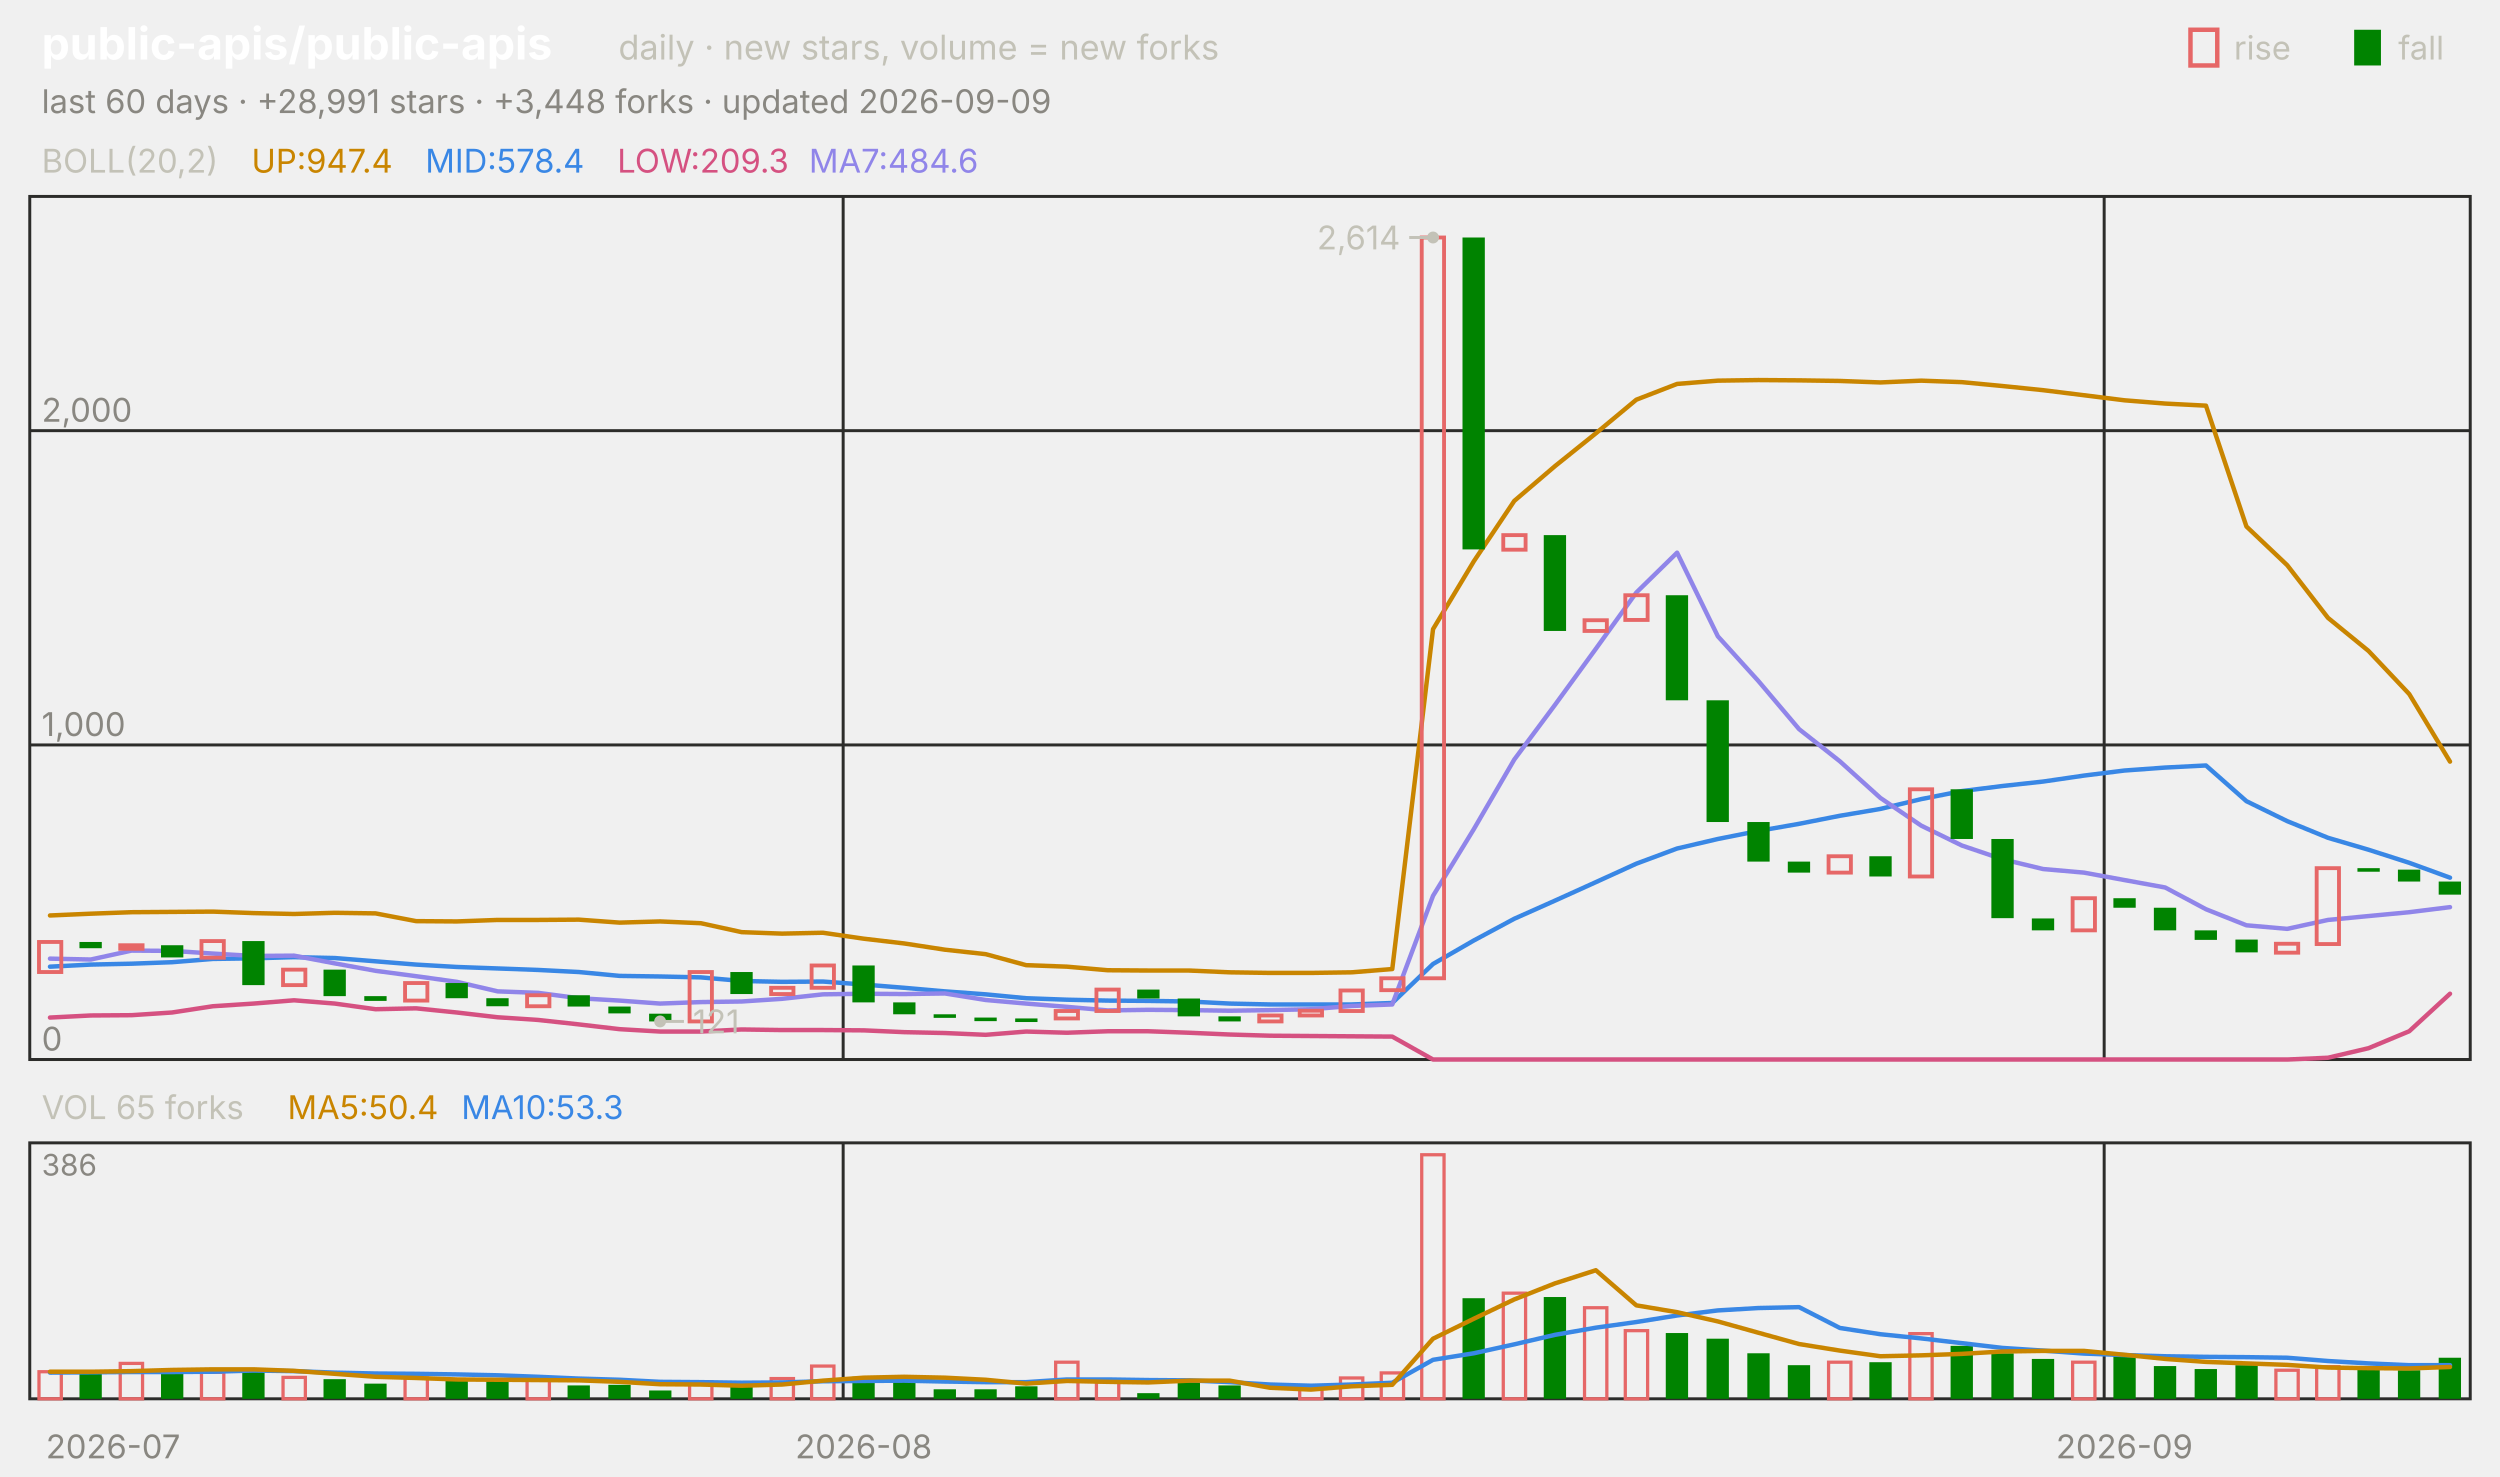
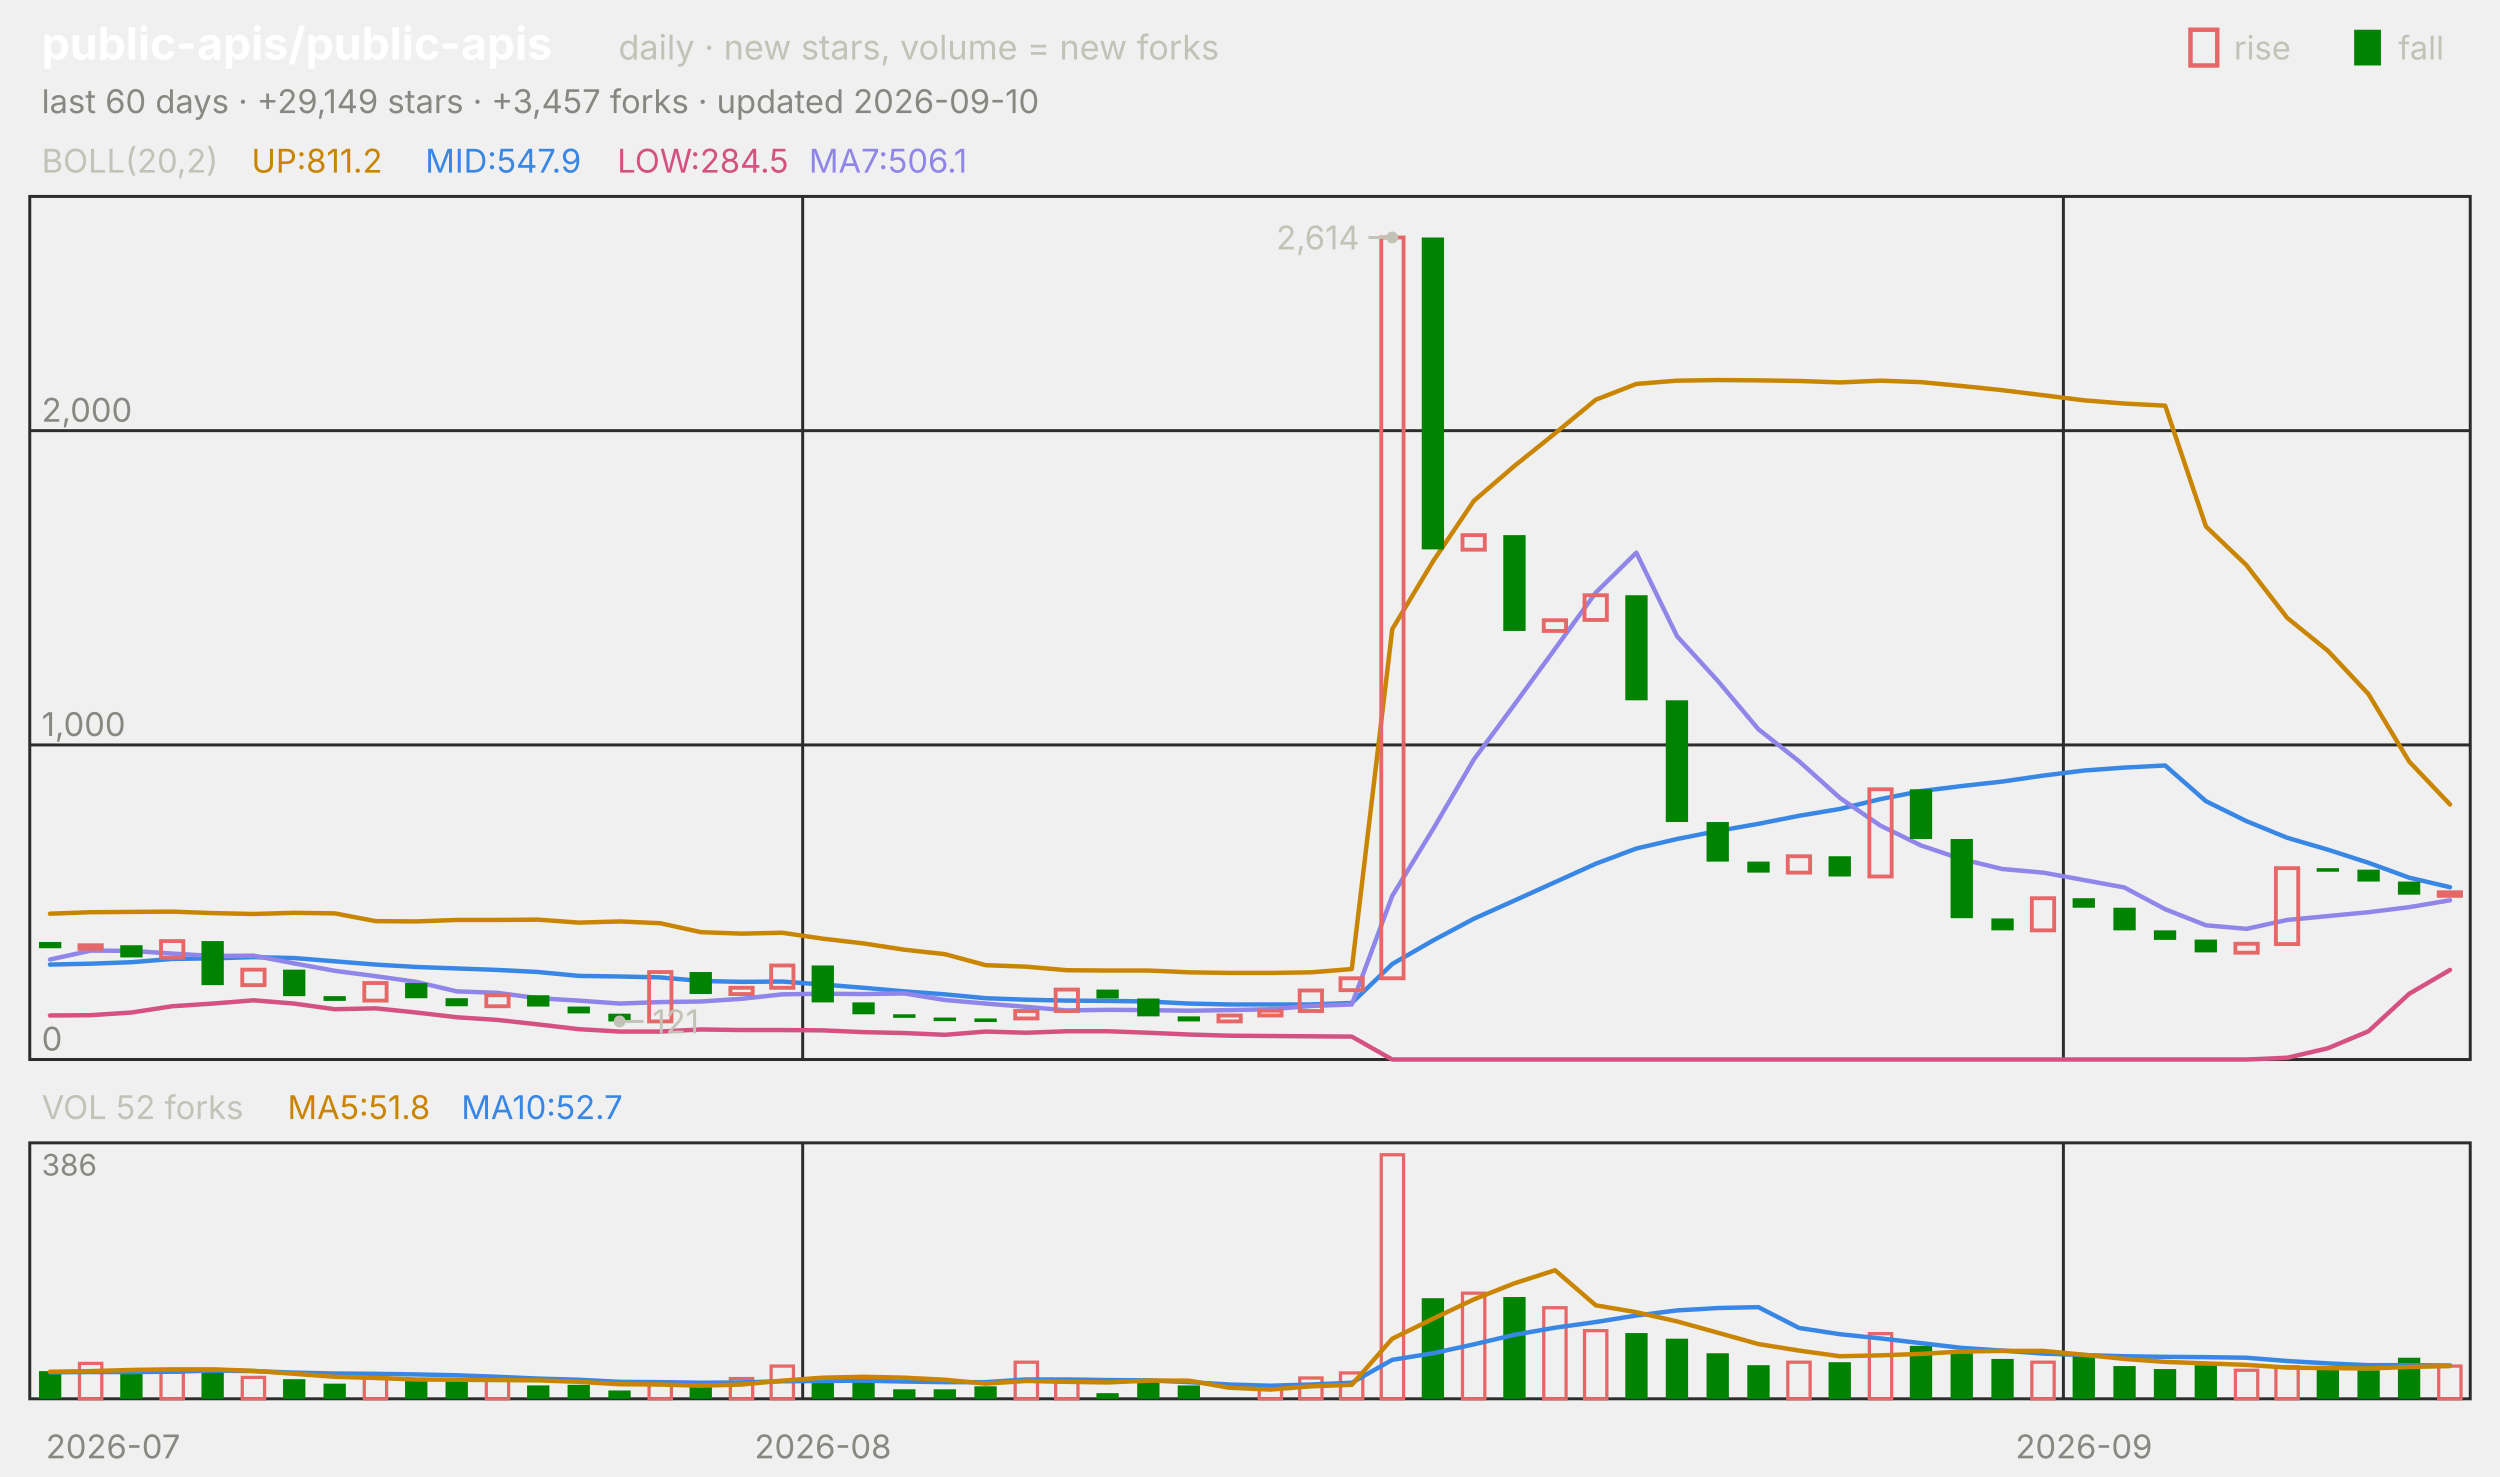
<svg xmlns="http://www.w3.org/2000/svg" viewBox="0 0 840 496" width="840" height="496" font-family="-apple-system,'Segoe UI',system-ui,sans-serif" role="img" aria-label="public-apis/public-apis candlestick chart">
  <text x="14.0" y="20.0" font-size="15" fill="#ffffff" font-weight="650">public-apis/public-apis</text>
  <text x="207.8" y="20.0" font-size="11.5" fill="#c3c2b7">daily · new stars, volume = new forks</text>
  <text x="805.8" y="20.0" font-size="11.0" fill="#c3c2b7">fall</text>
  <rect x="791" y="10" width="9" height="12" fill="#008300" />
  <text x="750.6" y="20.0" font-size="11.0" fill="#c3c2b7">rise</text>
  <rect x="736" y="10" width="9" height="12" fill="none" stroke="#e66767" stroke-width="1.5" />
-   <text x="14.0" y="38.0" font-size="11.0" fill="#898781">last 60 days · +28,991 stars · +3,448 forks · updated 2026-09-09</text>
+   <text x="14.0" y="38.0" font-size="11.0" fill="#898781">last 60 days · +29,149 stars · +3,457 forks · updated 2026-09-10</text>
  <rect x="10" y="66" width="820" height="290" fill="none" stroke="#2c2c2a" />
  <rect x="10" y="384" width="820" height="86" fill="none" stroke="#2c2c2a" />
  <text x="38.0" y="490.0" font-size="11.0" fill="#898781" text-anchor="middle">2026-07</text>
-   <line x1="283.3" y1="66.0" x2="283.3" y2="356.0" stroke="#2c2c2a" stroke-width="1.0" />
-   <line x1="283.3" y1="384.0" x2="283.3" y2="470.0" stroke="#2c2c2a" stroke-width="1.0" />
-   <text x="290.2" y="490.0" font-size="11.0" fill="#898781" text-anchor="middle">2026-08</text>
-   <line x1="707.0" y1="66.0" x2="707.0" y2="356.0" stroke="#2c2c2a" stroke-width="1.0" />
-   <line x1="707.0" y1="384.0" x2="707.0" y2="470.0" stroke="#2c2c2a" stroke-width="1.0" />
-   <text x="713.8" y="490.0" font-size="11.0" fill="#898781" text-anchor="middle">2026-09</text>
+   <line x1="269.7" y1="66.0" x2="269.7" y2="356.0" stroke="#2c2c2a" stroke-width="1.0" />
+   <line x1="269.7" y1="384.0" x2="269.7" y2="470.0" stroke="#2c2c2a" stroke-width="1.0" />
+   <text x="276.5" y="490.0" font-size="11.0" fill="#898781" text-anchor="middle">2026-08</text>
+   <line x1="693.3" y1="66.0" x2="693.3" y2="356.0" stroke="#2c2c2a" stroke-width="1.0" />
+   <line x1="693.3" y1="384.0" x2="693.3" y2="470.0" stroke="#2c2c2a" stroke-width="1.0" />
+   <text x="700.2" y="490.0" font-size="11.0" fill="#898781" text-anchor="middle">2026-09</text>
  <text x="14.0" y="58.0" font-size="11.0" fill="#c3c2b7">BOLL(20,2)</text>
-   <text x="84.5" y="58.0" font-size="11.0" fill="#c98500">UP:947.4</text>
-   <text x="142.9" y="58.0" font-size="11.0" fill="#3987e5">MID:578.4</text>
-   <text x="207.4" y="58.0" font-size="11.0" fill="#d55181">LOW:209.3</text>
-   <text x="271.8" y="58.0" font-size="11.0" fill="#9085e9">MA7:484.6</text>
+   <text x="84.5" y="58.0" font-size="11.0" fill="#c98500">UP:811.2</text>
+   <text x="142.9" y="58.0" font-size="11.0" fill="#3987e5">MID:547.9</text>
+   <text x="207.4" y="58.0" font-size="11.0" fill="#d55181">LOW:284.5</text>
+   <text x="271.8" y="58.0" font-size="11.0" fill="#9085e9">MA7:506.1</text>
  <line x1="10.0" y1="356.0" x2="830.0" y2="356.0" stroke="#2c2c2a" stroke-width="1.0" />
  <text x="14.0" y="353.0" font-size="11.0" fill="#898781">0</text>
  <line x1="10.0" y1="250.3" x2="830.0" y2="250.3" stroke="#2c2c2a" stroke-width="1.0" />
  <text x="14.0" y="247.3" font-size="11.0" fill="#898781">1,000</text>
  <line x1="10.0" y1="144.7" x2="830.0" y2="144.7" stroke="#2c2c2a" stroke-width="1.0" />
  <text x="14.0" y="141.7" font-size="11.0" fill="#898781">2,000</text>
-   <polyline points="16.8,307.6 30.5,307.0 44.2,306.5 57.8,306.4 71.5,306.3 85.2,306.8 98.8,307.1 112.5,306.7 126.2,306.9 139.8,309.5 153.5,309.6 167.2,309.1 180.8,309.1 194.5,309.0 208.2,310.0 221.8,309.6 235.5,310.2 249.2,313.2 262.8,313.7 276.5,313.4 290.2,315.4 303.8,317.0 317.5,319.1 331.2,320.6 344.8,324.3 358.5,324.8 372.2,326.0 385.8,326.1 399.5,326.1 413.2,326.7 426.8,326.9 440.5,326.9 454.2,326.7 467.8,325.6 481.5,211.4 495.2,188.6 508.8,168.3 522.5,156.6 536.2,145.6 549.8,134.3 563.5,129.0 577.2,127.9 590.8,127.7 604.5,127.8 618.2,128.0 631.8,128.5 645.5,127.9 659.2,128.4 672.8,129.7 686.5,131.1 700.2,132.8 713.8,134.5 727.5,135.6 741.2,136.3 754.8,176.9 768.5,189.9 782.2,207.6 795.8,218.7 809.5,233.2 823.2,255.9" fill="none" stroke="#c98500" stroke-width="1.5" stroke-linejoin="round" stroke-linecap="round" />
-   <polyline points="16.8,324.8 30.5,324.1 44.2,323.8 57.8,323.3 71.5,322.2 85.2,322.0 98.8,321.6 112.5,321.9 126.2,323.0 139.8,324.1 153.5,324.9 167.2,325.4 180.8,325.9 194.5,326.6 208.2,327.9 221.8,328.1 235.5,328.4 249.2,329.6 262.8,329.9 276.5,329.8 290.2,330.8 303.8,331.9 317.5,333.1 331.2,334.1 344.8,335.4 358.5,335.9 372.2,336.2 385.8,336.3 399.5,336.5 413.2,337.2 426.8,337.5 440.5,337.5 454.2,337.5 467.8,337.0 481.5,323.9 495.2,316.0 508.8,308.7 522.5,302.6 536.2,296.4 549.8,290.2 563.5,285.1 577.2,281.9 590.8,279.2 604.5,276.8 618.2,274.1 631.8,271.8 645.5,268.5 659.2,265.8 672.8,264.1 686.5,262.6 700.2,260.6 713.8,258.9 727.5,257.9 741.2,257.2 754.8,269.2 768.5,275.9 782.2,281.5 795.8,285.5 809.5,289.9 823.2,294.9" fill="none" stroke="#3987e5" stroke-width="1.5" stroke-linejoin="round" stroke-linecap="round" />
-   <polyline points="16.8,341.9 30.5,341.2 44.2,341.1 57.8,340.2 71.5,338.1 85.2,337.2 98.8,336.1 112.5,337.2 126.2,339.1 139.8,338.8 153.5,340.2 167.2,341.8 180.8,342.7 194.5,344.2 208.2,345.8 221.8,346.6 235.5,346.6 249.2,345.9 262.8,346.1 276.5,346.1 290.2,346.2 303.8,346.8 317.5,347.1 331.2,347.7 344.8,346.6 358.5,347.0 372.2,346.5 385.8,346.5 399.5,347.0 413.2,347.6 426.8,348.0 440.5,348.1 454.2,348.2 467.8,348.3 481.5,356.0 495.2,356.0 508.8,356.0 522.5,356.0 536.2,356.0 549.8,356.0 563.5,356.0 577.2,356.0 590.8,356.0 604.5,356.0 618.2,356.0 631.8,356.0 645.5,356.0 659.2,356.0 672.8,356.0 686.5,356.0 700.2,356.0 713.8,356.0 727.5,356.0 741.2,356.0 754.8,356.0 768.5,356.0 782.2,355.4 795.8,352.2 809.5,346.5 823.2,333.9" fill="none" stroke="#d55181" stroke-width="1.5" stroke-linejoin="round" stroke-linecap="round" />
-   <polyline points="16.8,322.1 30.5,322.4 44.2,319.4 57.8,319.5 71.5,320.4 85.2,321.2 98.8,321.1 112.5,323.7 126.2,326.2 139.8,328.0 153.5,329.9 167.2,333.1 180.8,333.6 194.5,335.4 208.2,336.2 221.8,337.2 235.5,336.7 249.2,336.5 262.8,335.6 276.5,334.1 290.2,333.9 303.8,334.0 317.5,333.8 331.2,336.0 344.8,337.2 358.5,338.3 372.2,339.5 385.8,339.3 399.5,339.4 413.2,339.6 426.8,339.4 440.5,339.1 454.2,338.0 467.8,337.5 481.5,301.0 495.2,278.6 508.8,255.2 522.5,236.8 536.2,218.0 549.8,199.1 563.5,185.7 577.2,213.8 590.8,228.8 604.5,245.0 618.2,255.8 631.8,268.1 645.5,277.4 659.2,284.1 672.8,288.7 686.5,292.0 700.2,293.2 713.8,295.7 727.5,298.2 741.2,305.5 754.8,310.9 768.5,312.1 782.2,309.1 795.8,307.8 809.5,306.5 823.2,304.8" fill="none" stroke="#9085e9" stroke-width="1.5" stroke-linejoin="round" stroke-linecap="round" />
-   <rect x="13.1" y="316.5" width="7.5" height="10.1" fill="none" stroke="#e66767" stroke-width="1.3" />
-   <rect x="26.7" y="316.5" width="7.5" height="2.1" fill="#008300" />
-   <rect x="40.4" y="317.6" width="7.5" height="1.2" fill="none" stroke="#e66767" stroke-width="1.3" />
-   <rect x="54.1" y="317.6" width="7.5" height="4.1" fill="#008300" />
-   <rect x="67.7" y="316.2" width="7.5" height="5.6" fill="none" stroke="#e66767" stroke-width="1.3" />
-   <rect x="81.4" y="316.2" width="7.5" height="14.8" fill="#008300" />
-   <rect x="95.1" y="325.8" width="7.5" height="5.2" fill="none" stroke="#e66767" stroke-width="1.3" />
-   <rect x="108.7" y="325.8" width="7.5" height="8.9" fill="#008300" />
-   <rect x="122.4" y="334.7" width="7.5" height="1.6" fill="#008300" />
-   <rect x="136.1" y="330.3" width="7.5" height="5.9" fill="none" stroke="#e66767" stroke-width="1.3" />
-   <rect x="149.7" y="330.3" width="7.5" height="5.1" fill="#008300" />
-   <rect x="163.4" y="335.4" width="7.5" height="2.7" fill="#008300" />
-   <rect x="177.1" y="334.4" width="7.5" height="3.7" fill="none" stroke="#e66767" stroke-width="1.3" />
-   <rect x="190.7" y="334.4" width="7.5" height="3.8" fill="#008300" />
-   <rect x="204.4" y="338.2" width="7.5" height="2.3" fill="#008300" />
-   <rect x="218.1" y="340.6" width="7.5" height="2.6" fill="#008300" />
-   <rect x="231.7" y="326.6" width="7.5" height="16.6" fill="none" stroke="#e66767" stroke-width="1.3" />
-   <rect x="245.4" y="326.6" width="7.5" height="7.4" fill="#008300" />
-   <rect x="259.1" y="331.9" width="7.5" height="2.1" fill="none" stroke="#e66767" stroke-width="1.3" />
-   <rect x="272.7" y="324.4" width="7.5" height="7.5" fill="none" stroke="#e66767" stroke-width="1.3" />
-   <rect x="286.4" y="324.4" width="7.5" height="12.4" fill="#008300" />
-   <rect x="300.1" y="336.8" width="7.5" height="4.0" fill="#008300" />
-   <rect x="313.7" y="340.8" width="7.5" height="1.2" fill="#008300" />
-   <rect x="327.4" y="341.9" width="7.5" height="1.2" fill="#008300" />
-   <rect x="341.1" y="342.2" width="7.5" height="1.2" fill="#008300" />
-   <rect x="354.7" y="339.7" width="7.5" height="2.5" fill="none" stroke="#e66767" stroke-width="1.3" />
-   <rect x="368.4" y="332.5" width="7.5" height="7.2" fill="none" stroke="#e66767" stroke-width="1.3" />
-   <rect x="382.1" y="332.5" width="7.5" height="3.0" fill="#008300" />
-   <rect x="395.7" y="335.5" width="7.5" height="6.0" fill="#008300" />
-   <rect x="409.4" y="341.5" width="7.5" height="1.7" fill="#008300" />
-   <rect x="423.1" y="341.2" width="7.5" height="2.0" fill="none" stroke="#e66767" stroke-width="1.3" />
-   <rect x="436.7" y="339.6" width="7.5" height="1.6" fill="none" stroke="#e66767" stroke-width="1.3" />
-   <rect x="450.4" y="332.8" width="7.5" height="6.9" fill="none" stroke="#e66767" stroke-width="1.3" />
-   <rect x="464.1" y="328.7" width="7.5" height="4.0" fill="none" stroke="#e66767" stroke-width="1.3" />
-   <rect x="477.7" y="79.8" width="7.5" height="248.9" fill="none" stroke="#e66767" stroke-width="1.3" />
-   <rect x="491.4" y="79.8" width="7.5" height="104.8" fill="#008300" />
-   <rect x="505.1" y="179.8" width="7.5" height="4.9" fill="none" stroke="#e66767" stroke-width="1.3" />
-   <rect x="518.7" y="179.8" width="7.5" height="32.2" fill="#008300" />
-   <rect x="532.4" y="208.4" width="7.5" height="3.6" fill="none" stroke="#e66767" stroke-width="1.3" />
-   <rect x="546.1" y="200.0" width="7.5" height="8.3" fill="none" stroke="#e66767" stroke-width="1.3" />
-   <rect x="559.7" y="200.0" width="7.5" height="35.3" fill="#008300" />
-   <rect x="573.4" y="235.3" width="7.5" height="40.9" fill="#008300" />
-   <rect x="587.1" y="276.2" width="7.5" height="13.3" fill="#008300" />
-   <rect x="600.7" y="289.5" width="7.5" height="3.7" fill="#008300" />
-   <rect x="614.4" y="287.7" width="7.5" height="5.5" fill="none" stroke="#e66767" stroke-width="1.3" />
-   <rect x="628.1" y="287.7" width="7.5" height="6.8" fill="#008300" />
-   <rect x="641.7" y="265.2" width="7.5" height="29.3" fill="none" stroke="#e66767" stroke-width="1.3" />
-   <rect x="655.4" y="265.2" width="7.5" height="16.7" fill="#008300" />
-   <rect x="669.1" y="281.9" width="7.5" height="26.6" fill="#008300" />
-   <rect x="682.7" y="308.6" width="7.5" height="4.0" fill="#008300" />
-   <rect x="696.4" y="301.8" width="7.5" height="10.8" fill="none" stroke="#e66767" stroke-width="1.3" />
-   <rect x="710.1" y="301.8" width="7.5" height="3.2" fill="#008300" />
-   <rect x="723.7" y="305.0" width="7.5" height="7.6" fill="#008300" />
-   <rect x="737.4" y="312.6" width="7.5" height="3.2" fill="#008300" />
-   <rect x="751.1" y="315.7" width="7.5" height="4.3" fill="#008300" />
-   <rect x="764.7" y="317.1" width="7.5" height="3.0" fill="none" stroke="#e66767" stroke-width="1.3" />
-   <rect x="778.4" y="291.7" width="7.5" height="25.5" fill="none" stroke="#e66767" stroke-width="1.3" />
-   <rect x="792.1" y="291.7" width="7.5" height="1.2" fill="#008300" />
-   <rect x="805.7" y="292.2" width="7.5" height="4.0" fill="#008300" />
-   <rect x="819.4" y="296.2" width="7.5" height="4.4" fill="#008300" />
-   <circle cx="481.5" cy="79.8" r="2" fill="#c3c2b7" />
-   <line x1="481.5" y1="79.8" x2="473.5" y2="79.8" stroke="#c3c2b7" stroke-width="1.0" />
-   <text x="470.5" y="83.8" font-size="11.0" fill="#c3c2b7" text-anchor="end">2,614</text>
-   <circle cx="221.8" cy="343.2" r="2" fill="#c3c2b7" />
-   <line x1="221.8" y1="343.2" x2="229.8" y2="343.2" stroke="#c3c2b7" stroke-width="1.0" />
-   <text x="232.8" y="347.2" font-size="11.0" fill="#c3c2b7">121</text>
-   <text x="14.0" y="376.0" font-size="11.0" fill="#c3c2b7">VOL 65 forks</text>
-   <text x="96.6" y="376.0" font-size="11.0" fill="#c98500">MA5:50.4</text>
-   <text x="155.0" y="376.0" font-size="11.0" fill="#3987e5">MA10:53.3</text>
+   <polyline points="16.8,307.0 30.5,306.5 44.2,306.4 57.8,306.3 71.5,306.8 85.2,307.1 98.8,306.7 112.5,306.9 126.2,309.5 139.8,309.6 153.5,309.1 167.2,309.1 180.8,309.0 194.5,310.0 208.2,309.6 221.8,310.2 235.5,313.2 249.2,313.7 262.8,313.4 276.5,315.4 290.2,317.0 303.8,319.1 317.5,320.6 331.2,324.3 344.8,324.8 358.5,326.0 372.2,326.1 385.8,326.1 399.5,326.7 413.2,326.9 426.8,326.9 440.5,326.7 454.2,325.6 467.8,211.4 481.5,188.6 495.2,168.3 508.8,156.6 522.5,145.6 536.2,134.3 549.8,129.0 563.5,127.9 577.2,127.7 590.8,127.8 604.5,128.0 618.2,128.5 631.8,127.9 645.5,128.4 659.2,129.7 672.8,131.1 686.5,132.8 700.2,134.5 713.8,135.6 727.5,136.3 741.2,176.9 754.8,189.9 768.5,207.6 782.2,218.7 795.8,233.2 809.5,255.9 823.2,270.3" fill="none" stroke="#c98500" stroke-width="1.5" stroke-linejoin="round" stroke-linecap="round" />
+   <polyline points="16.8,324.1 30.5,323.8 44.2,323.3 57.8,322.2 71.5,322.0 85.2,321.6 98.8,321.9 112.5,323.0 126.2,324.1 139.8,324.9 153.5,325.4 167.2,325.9 180.8,326.6 194.5,327.9 208.2,328.1 221.8,328.4 235.5,329.6 249.2,329.9 262.8,329.8 276.5,330.8 290.2,331.9 303.8,333.1 317.5,334.1 331.2,335.4 344.8,335.9 358.5,336.2 372.2,336.3 385.8,336.5 399.5,337.2 413.2,337.5 426.8,337.5 440.5,337.5 454.2,337.0 467.8,323.9 481.5,316.0 495.2,308.7 508.8,302.6 522.5,296.4 536.2,290.2 549.8,285.1 563.5,281.9 577.2,279.2 590.8,276.8 604.5,274.1 618.2,271.8 631.8,268.5 645.5,265.8 659.2,264.1 672.8,262.6 686.5,260.6 700.2,258.9 713.8,257.9 727.5,257.2 741.2,269.2 754.8,275.9 768.5,281.5 782.2,285.5 795.8,289.9 809.5,294.9 823.2,298.1" fill="none" stroke="#3987e5" stroke-width="1.5" stroke-linejoin="round" stroke-linecap="round" />
+   <polyline points="16.8,341.2 30.5,341.1 44.2,340.2 57.8,338.1 71.5,337.2 85.2,336.1 98.8,337.2 112.5,339.1 126.2,338.8 139.8,340.2 153.5,341.8 167.2,342.7 180.8,344.2 194.5,345.8 208.2,346.6 221.8,346.6 235.5,345.9 249.2,346.1 262.8,346.1 276.5,346.2 290.2,346.8 303.8,347.1 317.5,347.7 331.2,346.6 344.8,347.0 358.5,346.5 372.2,346.5 385.8,347.0 399.5,347.6 413.2,348.0 426.8,348.1 440.5,348.2 454.2,348.3 467.8,356.0 481.5,356.0 495.2,356.0 508.8,356.0 522.5,356.0 536.2,356.0 549.8,356.0 563.5,356.0 577.2,356.0 590.8,356.0 604.5,356.0 618.2,356.0 631.8,356.0 645.5,356.0 659.2,356.0 672.8,356.0 686.5,356.0 700.2,356.0 713.8,356.0 727.5,356.0 741.2,356.0 754.8,356.0 768.5,355.4 782.2,352.2 795.8,346.5 809.5,333.9 823.2,325.9" fill="none" stroke="#d55181" stroke-width="1.5" stroke-linejoin="round" stroke-linecap="round" />
+   <polyline points="16.8,322.4 30.5,319.4 44.2,319.5 57.8,320.4 71.5,321.2 85.2,321.1 98.8,323.7 112.5,326.2 126.2,328.0 139.8,329.9 153.5,333.1 167.2,333.6 180.8,335.4 194.5,336.2 208.2,337.2 221.8,336.7 235.5,336.5 249.2,335.6 262.8,334.1 276.5,333.9 290.2,334.0 303.8,333.8 317.5,336.0 331.2,337.2 344.8,338.3 358.5,339.5 372.2,339.3 385.8,339.4 399.5,339.6 413.2,339.4 426.8,339.1 440.5,338.0 454.2,337.5 467.8,301.0 481.5,278.6 495.2,255.2 508.8,236.8 522.5,218.0 536.2,199.1 549.8,185.7 563.5,213.8 577.2,228.8 590.8,245.0 604.5,255.8 618.2,268.1 631.8,277.4 645.5,284.1 659.2,288.7 672.8,292.0 686.5,293.2 700.2,295.7 713.8,298.2 727.5,305.5 741.2,310.9 754.8,312.1 768.5,309.1 782.2,307.8 795.8,306.5 809.5,304.8 823.2,302.5" fill="none" stroke="#9085e9" stroke-width="1.5" stroke-linejoin="round" stroke-linecap="round" />
+   <rect x="13.1" y="316.5" width="7.5" height="2.1" fill="#008300" />
+   <rect x="26.7" y="317.6" width="7.5" height="1.2" fill="none" stroke="#e66767" stroke-width="1.3" />
+   <rect x="40.4" y="317.6" width="7.5" height="4.1" fill="#008300" />
+   <rect x="54.1" y="316.2" width="7.5" height="5.6" fill="none" stroke="#e66767" stroke-width="1.3" />
+   <rect x="67.7" y="316.2" width="7.5" height="14.8" fill="#008300" />
+   <rect x="81.4" y="325.8" width="7.5" height="5.2" fill="none" stroke="#e66767" stroke-width="1.3" />
+   <rect x="95.1" y="325.8" width="7.5" height="8.9" fill="#008300" />
+   <rect x="108.7" y="334.7" width="7.5" height="1.6" fill="#008300" />
+   <rect x="122.4" y="330.3" width="7.5" height="5.9" fill="none" stroke="#e66767" stroke-width="1.3" />
+   <rect x="136.1" y="330.3" width="7.5" height="5.1" fill="#008300" />
+   <rect x="149.7" y="335.4" width="7.5" height="2.7" fill="#008300" />
+   <rect x="163.4" y="334.4" width="7.5" height="3.7" fill="none" stroke="#e66767" stroke-width="1.3" />
+   <rect x="177.1" y="334.4" width="7.5" height="3.8" fill="#008300" />
+   <rect x="190.7" y="338.2" width="7.5" height="2.3" fill="#008300" />
+   <rect x="204.4" y="340.6" width="7.5" height="2.6" fill="#008300" />
+   <rect x="218.1" y="326.6" width="7.5" height="16.6" fill="none" stroke="#e66767" stroke-width="1.3" />
+   <rect x="231.7" y="326.6" width="7.5" height="7.4" fill="#008300" />
+   <rect x="245.4" y="331.9" width="7.5" height="2.1" fill="none" stroke="#e66767" stroke-width="1.3" />
+   <rect x="259.1" y="324.4" width="7.5" height="7.5" fill="none" stroke="#e66767" stroke-width="1.3" />
+   <rect x="272.7" y="324.4" width="7.5" height="12.4" fill="#008300" />
+   <rect x="286.4" y="336.8" width="7.5" height="4.0" fill="#008300" />
+   <rect x="300.1" y="340.8" width="7.5" height="1.2" fill="#008300" />
+   <rect x="313.7" y="341.9" width="7.5" height="1.2" fill="#008300" />
+   <rect x="327.4" y="342.2" width="7.5" height="1.2" fill="#008300" />
+   <rect x="341.1" y="339.7" width="7.5" height="2.5" fill="none" stroke="#e66767" stroke-width="1.3" />
+   <rect x="354.7" y="332.5" width="7.5" height="7.2" fill="none" stroke="#e66767" stroke-width="1.3" />
+   <rect x="368.4" y="332.5" width="7.5" height="3.0" fill="#008300" />
+   <rect x="382.1" y="335.5" width="7.5" height="6.0" fill="#008300" />
+   <rect x="395.7" y="341.5" width="7.5" height="1.7" fill="#008300" />
+   <rect x="409.4" y="341.2" width="7.5" height="2.0" fill="none" stroke="#e66767" stroke-width="1.3" />
+   <rect x="423.1" y="339.6" width="7.5" height="1.6" fill="none" stroke="#e66767" stroke-width="1.3" />
+   <rect x="436.7" y="332.8" width="7.5" height="6.9" fill="none" stroke="#e66767" stroke-width="1.3" />
+   <rect x="450.4" y="328.7" width="7.5" height="4.0" fill="none" stroke="#e66767" stroke-width="1.3" />
+   <rect x="464.1" y="79.8" width="7.5" height="248.9" fill="none" stroke="#e66767" stroke-width="1.3" />
+   <rect x="477.7" y="79.8" width="7.5" height="104.8" fill="#008300" />
+   <rect x="491.4" y="179.8" width="7.5" height="4.9" fill="none" stroke="#e66767" stroke-width="1.3" />
+   <rect x="505.1" y="179.8" width="7.5" height="32.2" fill="#008300" />
+   <rect x="518.7" y="208.4" width="7.5" height="3.6" fill="none" stroke="#e66767" stroke-width="1.3" />
+   <rect x="532.4" y="200.0" width="7.5" height="8.3" fill="none" stroke="#e66767" stroke-width="1.3" />
+   <rect x="546.1" y="200.0" width="7.5" height="35.3" fill="#008300" />
+   <rect x="559.7" y="235.3" width="7.5" height="40.9" fill="#008300" />
+   <rect x="573.4" y="276.2" width="7.5" height="13.3" fill="#008300" />
+   <rect x="587.1" y="289.5" width="7.5" height="3.7" fill="#008300" />
+   <rect x="600.7" y="287.7" width="7.5" height="5.5" fill="none" stroke="#e66767" stroke-width="1.3" />
+   <rect x="614.4" y="287.7" width="7.5" height="6.8" fill="#008300" />
+   <rect x="628.1" y="265.2" width="7.5" height="29.3" fill="none" stroke="#e66767" stroke-width="1.3" />
+   <rect x="641.7" y="265.2" width="7.5" height="16.7" fill="#008300" />
+   <rect x="655.4" y="281.9" width="7.5" height="26.6" fill="#008300" />
+   <rect x="669.1" y="308.6" width="7.5" height="4.0" fill="#008300" />
+   <rect x="682.7" y="301.8" width="7.5" height="10.8" fill="none" stroke="#e66767" stroke-width="1.3" />
+   <rect x="696.4" y="301.8" width="7.5" height="3.2" fill="#008300" />
+   <rect x="710.1" y="305.0" width="7.5" height="7.6" fill="#008300" />
+   <rect x="723.7" y="312.6" width="7.5" height="3.2" fill="#008300" />
+   <rect x="737.4" y="315.7" width="7.5" height="4.3" fill="#008300" />
+   <rect x="751.1" y="317.1" width="7.5" height="3.0" fill="none" stroke="#e66767" stroke-width="1.3" />
+   <rect x="764.7" y="291.7" width="7.5" height="25.5" fill="none" stroke="#e66767" stroke-width="1.3" />
+   <rect x="778.4" y="291.7" width="7.5" height="1.2" fill="#008300" />
+   <rect x="792.1" y="292.2" width="7.5" height="4.0" fill="#008300" />
+   <rect x="805.7" y="296.2" width="7.5" height="4.4" fill="#008300" />
+   <rect x="819.4" y="299.8" width="7.5" height="1.2" fill="none" stroke="#e66767" stroke-width="1.3" />
+   <circle cx="467.8" cy="79.8" r="2" fill="#c3c2b7" />
+   <line x1="467.8" y1="79.8" x2="459.8" y2="79.8" stroke="#c3c2b7" stroke-width="1.0" />
+   <text x="456.8" y="83.8" font-size="11.0" fill="#c3c2b7" text-anchor="end">2,614</text>
+   <circle cx="208.2" cy="343.2" r="2" fill="#c3c2b7" />
+   <line x1="208.2" y1="343.2" x2="216.2" y2="343.2" stroke="#c3c2b7" stroke-width="1.0" />
+   <text x="219.2" y="347.2" font-size="11.0" fill="#c3c2b7">121</text>
+   <text x="14.0" y="376.0" font-size="11.0" fill="#c3c2b7">VOL 52 forks</text>
+   <text x="96.6" y="376.0" font-size="11.0" fill="#c98500">MA5:51.8</text>
+   <text x="155.0" y="376.0" font-size="11.0" fill="#3987e5">MA10:52.7</text>
  <text x="14.0" y="395.0" font-size="10" fill="#898781">386</text>
-   <rect x="13.1" y="460.9" width="7.5" height="9.1" fill="none" stroke="#e66767" stroke-width="1.1" />
-   <rect x="26.7" y="460.7" width="7.5" height="9.3" fill="#008300" />
-   <rect x="40.4" y="458.1" width="7.5" height="11.9" fill="none" stroke="#e66767" stroke-width="1.1" />
-   <rect x="54.1" y="460.0" width="7.5" height="10.0" fill="#008300" />
-   <rect x="67.7" y="461.1" width="7.5" height="8.9" fill="none" stroke="#e66767" stroke-width="1.1" />
-   <rect x="81.4" y="460.9" width="7.5" height="9.1" fill="#008300" />
-   <rect x="95.1" y="462.8" width="7.5" height="7.2" fill="none" stroke="#e66767" stroke-width="1.1" />
-   <rect x="108.7" y="463.4" width="7.5" height="6.6" fill="#008300" />
-   <rect x="122.4" y="464.9" width="7.5" height="5.1" fill="#008300" />
-   <rect x="136.1" y="463.0" width="7.5" height="7.0" fill="none" stroke="#e66767" stroke-width="1.1" />
-   <rect x="149.7" y="463.2" width="7.5" height="6.8" fill="#008300" />
-   <rect x="163.4" y="463.6" width="7.5" height="6.4" fill="#008300" />
-   <rect x="177.1" y="463.6" width="7.5" height="6.4" fill="none" stroke="#e66767" stroke-width="1.1" />
-   <rect x="190.7" y="465.5" width="7.5" height="4.5" fill="#008300" />
-   <rect x="204.4" y="465.3" width="7.5" height="4.7" fill="#008300" />
-   <rect x="218.1" y="467.2" width="7.5" height="2.8" fill="#008300" />
-   <rect x="231.7" y="464.3" width="7.5" height="5.7" fill="none" stroke="#e66767" stroke-width="1.1" />
-   <rect x="245.4" y="465.8" width="7.5" height="4.2" fill="#008300" />
-   <rect x="259.1" y="463.2" width="7.5" height="6.8" fill="none" stroke="#e66767" stroke-width="1.1" />
-   <rect x="272.7" y="459.0" width="7.5" height="11.0" fill="none" stroke="#e66767" stroke-width="1.1" />
-   <rect x="286.4" y="462.6" width="7.5" height="7.4" fill="#008300" />
-   <rect x="300.1" y="462.8" width="7.5" height="7.2" fill="#008300" />
+   <rect x="13.1" y="460.7" width="7.5" height="9.3" fill="#008300" />
+   <rect x="26.7" y="458.1" width="7.5" height="11.9" fill="none" stroke="#e66767" stroke-width="1.1" />
+   <rect x="40.4" y="460.0" width="7.5" height="10.0" fill="#008300" />
+   <rect x="54.1" y="461.1" width="7.5" height="8.9" fill="none" stroke="#e66767" stroke-width="1.1" />
+   <rect x="67.7" y="460.9" width="7.5" height="9.1" fill="#008300" />
+   <rect x="81.4" y="462.8" width="7.5" height="7.2" fill="none" stroke="#e66767" stroke-width="1.1" />
+   <rect x="95.1" y="463.4" width="7.5" height="6.6" fill="#008300" />
+   <rect x="108.7" y="464.9" width="7.5" height="5.1" fill="#008300" />
+   <rect x="122.4" y="463.0" width="7.5" height="7.0" fill="none" stroke="#e66767" stroke-width="1.1" />
+   <rect x="136.1" y="463.2" width="7.5" height="6.8" fill="#008300" />
+   <rect x="149.7" y="463.6" width="7.5" height="6.4" fill="#008300" />
+   <rect x="163.4" y="463.6" width="7.5" height="6.4" fill="none" stroke="#e66767" stroke-width="1.1" />
+   <rect x="177.1" y="465.5" width="7.5" height="4.5" fill="#008300" />
+   <rect x="190.7" y="465.3" width="7.5" height="4.7" fill="#008300" />
+   <rect x="204.4" y="467.2" width="7.5" height="2.8" fill="#008300" />
+   <rect x="218.1" y="464.3" width="7.5" height="5.7" fill="none" stroke="#e66767" stroke-width="1.1" />
+   <rect x="231.7" y="465.8" width="7.5" height="4.2" fill="#008300" />
+   <rect x="245.4" y="463.2" width="7.5" height="6.8" fill="none" stroke="#e66767" stroke-width="1.1" />
+   <rect x="259.1" y="459.0" width="7.5" height="11.0" fill="none" stroke="#e66767" stroke-width="1.1" />
+   <rect x="272.7" y="462.6" width="7.5" height="7.4" fill="#008300" />
+   <rect x="286.4" y="462.8" width="7.5" height="7.2" fill="#008300" />
+   <rect x="300.1" y="466.8" width="7.5" height="3.2" fill="#008300" />
  <rect x="313.7" y="466.8" width="7.5" height="3.2" fill="#008300" />
-   <rect x="327.4" y="466.8" width="7.5" height="3.2" fill="#008300" />
-   <rect x="341.1" y="465.8" width="7.5" height="4.2" fill="#008300" />
-   <rect x="354.7" y="457.7" width="7.5" height="12.3" fill="none" stroke="#e66767" stroke-width="1.1" />
-   <rect x="368.4" y="464.3" width="7.5" height="5.7" fill="none" stroke="#e66767" stroke-width="1.1" />
-   <rect x="382.1" y="468.1" width="7.5" height="1.9" fill="#008300" />
-   <rect x="395.7" y="463.8" width="7.5" height="6.2" fill="#008300" />
-   <rect x="409.4" y="465.5" width="7.5" height="4.5" fill="#008300" />
-   <rect x="436.7" y="466.8" width="7.5" height="3.2" fill="none" stroke="#e66767" stroke-width="1.1" />
-   <rect x="450.4" y="463.0" width="7.5" height="7.0" fill="none" stroke="#e66767" stroke-width="1.1" />
-   <rect x="464.1" y="461.3" width="7.5" height="8.7" fill="none" stroke="#e66767" stroke-width="1.1" />
-   <rect x="477.7" y="388.0" width="7.5" height="82.0" fill="none" stroke="#e66767" stroke-width="1.1" />
-   <rect x="491.4" y="436.2" width="7.5" height="33.8" fill="#008300" />
-   <rect x="505.1" y="434.5" width="7.5" height="35.5" fill="none" stroke="#e66767" stroke-width="1.1" />
-   <rect x="518.7" y="435.8" width="7.5" height="34.2" fill="#008300" />
-   <rect x="532.4" y="439.4" width="7.5" height="30.6" fill="none" stroke="#e66767" stroke-width="1.1" />
-   <rect x="546.1" y="447.1" width="7.5" height="22.9" fill="none" stroke="#e66767" stroke-width="1.1" />
-   <rect x="559.7" y="447.9" width="7.5" height="22.1" fill="#008300" />
-   <rect x="573.4" y="449.8" width="7.5" height="20.2" fill="#008300" />
-   <rect x="587.1" y="454.7" width="7.5" height="15.3" fill="#008300" />
-   <rect x="600.7" y="458.7" width="7.5" height="11.3" fill="#008300" />
-   <rect x="614.4" y="457.7" width="7.5" height="12.3" fill="none" stroke="#e66767" stroke-width="1.1" />
-   <rect x="628.1" y="457.7" width="7.5" height="12.3" fill="#008300" />
-   <rect x="641.7" y="448.1" width="7.5" height="21.9" fill="none" stroke="#e66767" stroke-width="1.1" />
-   <rect x="655.4" y="452.2" width="7.5" height="17.8" fill="#008300" />
-   <rect x="669.1" y="454.7" width="7.5" height="15.3" fill="#008300" />
-   <rect x="682.7" y="456.6" width="7.5" height="13.4" fill="#008300" />
-   <rect x="696.4" y="457.7" width="7.5" height="12.3" fill="none" stroke="#e66767" stroke-width="1.1" />
-   <rect x="710.1" y="454.9" width="7.5" height="15.1" fill="#008300" />
-   <rect x="723.7" y="459.0" width="7.5" height="11.0" fill="#008300" />
-   <rect x="737.4" y="460.0" width="7.5" height="10.0" fill="#008300" />
-   <rect x="751.1" y="458.7" width="7.5" height="11.3" fill="#008300" />
-   <rect x="764.7" y="460.4" width="7.5" height="9.6" fill="none" stroke="#e66767" stroke-width="1.1" />
-   <rect x="778.4" y="459.2" width="7.5" height="10.8" fill="none" stroke="#e66767" stroke-width="1.1" />
-   <rect x="792.1" y="460.2" width="7.5" height="9.8" fill="#008300" />
-   <rect x="805.7" y="460.4" width="7.5" height="9.6" fill="#008300" />
-   <rect x="819.4" y="456.2" width="7.5" height="13.8" fill="#008300" />
-   <polyline points="16.8,461.2 30.5,461.1 44.2,461.0 57.8,461.0 71.5,460.9 85.2,460.5 98.8,460.7 112.5,461.2 126.2,461.5 139.8,461.6 153.5,461.8 167.2,462.1 180.8,462.6 194.5,463.2 208.2,463.6 221.8,464.3 235.5,464.4 249.2,464.6 262.8,464.5 276.5,464.1 290.2,464.0 303.8,463.9 317.5,464.2 331.2,464.4 344.8,464.4 358.5,463.5 372.2,463.5 385.8,463.7 399.5,463.8 413.2,464.4 426.8,465.2 440.5,465.6 454.2,465.2 467.8,464.6 481.5,456.9 495.2,454.7 508.8,451.7 522.5,448.5 536.2,446.1 549.8,444.2 563.5,442.0 577.2,440.3 590.8,439.5 604.5,439.2 618.2,446.2 631.8,448.3 645.5,449.7 659.2,451.3 672.8,452.9 686.5,453.8 700.2,454.8 713.8,455.3 727.5,455.7 741.2,455.9 754.8,456.0 768.5,456.2 782.2,457.3 795.8,458.1 809.5,458.7 823.2,458.7" fill="none" stroke="#3987e5" stroke-width="1.5" stroke-linejoin="round" stroke-linecap="round" />
-   <polyline points="16.8,460.9 30.5,460.9 44.2,460.7 57.8,460.3 71.5,460.1 85.2,460.1 98.8,460.6 112.5,461.6 126.2,462.6 139.8,463.0 153.5,463.5 167.2,463.6 180.8,463.7 194.5,463.8 208.2,464.3 221.8,465.1 235.5,465.2 249.2,465.6 262.8,465.2 276.5,463.9 290.2,462.9 303.8,462.6 317.5,462.9 331.2,463.6 344.8,464.9 358.5,464.0 372.2,464.3 385.8,464.5 399.5,463.9 413.2,463.9 426.8,466.3 440.5,466.9 454.2,465.8 467.8,465.3 481.5,449.8 495.2,443.1 508.8,436.6 522.5,431.2 536.2,426.8 549.8,438.6 563.5,440.9 577.2,444.0 590.8,447.8 604.5,451.6 618.2,453.8 631.8,455.7 645.5,455.4 659.2,454.9 672.8,454.1 686.5,453.9 700.2,453.9 713.8,455.2 727.5,456.6 741.2,457.6 754.8,458.1 768.5,458.6 782.2,459.5 795.8,459.7 809.5,459.8 823.2,459.3" fill="none" stroke="#c98500" stroke-width="1.5" stroke-linejoin="round" stroke-linecap="round" />
+   <rect x="327.4" y="465.8" width="7.5" height="4.2" fill="#008300" />
+   <rect x="341.1" y="457.7" width="7.5" height="12.3" fill="none" stroke="#e66767" stroke-width="1.1" />
+   <rect x="354.7" y="464.3" width="7.5" height="5.7" fill="none" stroke="#e66767" stroke-width="1.1" />
+   <rect x="368.4" y="468.1" width="7.5" height="1.9" fill="#008300" />
+   <rect x="382.1" y="463.8" width="7.5" height="6.2" fill="#008300" />
+   <rect x="395.7" y="465.5" width="7.5" height="4.5" fill="#008300" />
+   <rect x="423.1" y="466.8" width="7.5" height="3.2" fill="none" stroke="#e66767" stroke-width="1.1" />
+   <rect x="436.7" y="463.0" width="7.5" height="7.0" fill="none" stroke="#e66767" stroke-width="1.1" />
+   <rect x="450.4" y="461.3" width="7.5" height="8.7" fill="none" stroke="#e66767" stroke-width="1.1" />
+   <rect x="464.1" y="388.0" width="7.5" height="82.0" fill="none" stroke="#e66767" stroke-width="1.1" />
+   <rect x="477.7" y="436.2" width="7.5" height="33.8" fill="#008300" />
+   <rect x="491.4" y="434.5" width="7.5" height="35.5" fill="none" stroke="#e66767" stroke-width="1.1" />
+   <rect x="505.1" y="435.8" width="7.5" height="34.2" fill="#008300" />
+   <rect x="518.7" y="439.4" width="7.5" height="30.6" fill="none" stroke="#e66767" stroke-width="1.1" />
+   <rect x="532.4" y="447.1" width="7.5" height="22.9" fill="none" stroke="#e66767" stroke-width="1.1" />
+   <rect x="546.1" y="447.9" width="7.5" height="22.1" fill="#008300" />
+   <rect x="559.7" y="449.8" width="7.5" height="20.2" fill="#008300" />
+   <rect x="573.4" y="454.7" width="7.5" height="15.3" fill="#008300" />
+   <rect x="587.1" y="458.7" width="7.5" height="11.3" fill="#008300" />
+   <rect x="600.7" y="457.7" width="7.5" height="12.3" fill="none" stroke="#e66767" stroke-width="1.1" />
+   <rect x="614.4" y="457.7" width="7.5" height="12.3" fill="#008300" />
+   <rect x="628.1" y="448.1" width="7.5" height="21.9" fill="none" stroke="#e66767" stroke-width="1.1" />
+   <rect x="641.7" y="452.2" width="7.5" height="17.8" fill="#008300" />
+   <rect x="655.4" y="454.7" width="7.5" height="15.3" fill="#008300" />
+   <rect x="669.1" y="456.6" width="7.5" height="13.4" fill="#008300" />
+   <rect x="682.7" y="457.7" width="7.5" height="12.3" fill="none" stroke="#e66767" stroke-width="1.1" />
+   <rect x="696.4" y="454.9" width="7.5" height="15.1" fill="#008300" />
+   <rect x="710.1" y="459.0" width="7.5" height="11.0" fill="#008300" />
+   <rect x="723.7" y="460.0" width="7.5" height="10.0" fill="#008300" />
+   <rect x="737.4" y="458.7" width="7.5" height="11.3" fill="#008300" />
+   <rect x="751.1" y="460.4" width="7.5" height="9.6" fill="none" stroke="#e66767" stroke-width="1.1" />
+   <rect x="764.7" y="459.2" width="7.5" height="10.8" fill="none" stroke="#e66767" stroke-width="1.1" />
+   <rect x="778.4" y="460.2" width="7.5" height="9.8" fill="#008300" />
+   <rect x="792.1" y="460.4" width="7.5" height="9.6" fill="#008300" />
+   <rect x="805.7" y="456.2" width="7.5" height="13.8" fill="#008300" />
+   <rect x="819.4" y="459.0" width="7.5" height="11.0" fill="none" stroke="#e66767" stroke-width="1.1" />
+   <polyline points="16.8,461.1 30.5,461.0 44.2,461.0 57.8,460.9 71.5,460.5 85.2,460.7 98.8,461.2 112.5,461.5 126.2,461.6 139.8,461.8 153.5,462.1 167.2,462.6 180.8,463.2 194.5,463.6 208.2,464.3 221.8,464.4 235.5,464.6 249.2,464.5 262.8,464.1 276.5,464.0 290.2,463.9 303.8,464.2 317.5,464.4 331.2,464.4 344.8,463.5 358.5,463.5 372.2,463.7 385.8,463.8 399.5,464.4 413.2,465.2 426.8,465.6 440.5,465.2 454.2,464.6 467.8,456.9 481.5,454.7 495.2,451.7 508.8,448.5 522.5,446.1 536.2,444.2 549.8,442.0 563.5,440.3 577.2,439.5 590.8,439.2 604.5,446.2 618.2,448.3 631.8,449.7 645.5,451.3 659.2,452.9 672.8,453.8 686.5,454.8 700.2,455.3 713.8,455.7 727.5,455.9 741.2,456.0 754.8,456.2 768.5,457.3 782.2,458.1 795.8,458.7 809.5,458.7 823.2,458.8" fill="none" stroke="#3987e5" stroke-width="1.5" stroke-linejoin="round" stroke-linecap="round" />
+   <polyline points="16.8,460.9 30.5,460.7 44.2,460.3 57.8,460.1 71.5,460.1 85.2,460.6 98.8,461.6 112.5,462.6 126.2,463.0 139.8,463.5 153.5,463.6 167.2,463.7 180.8,463.8 194.5,464.3 208.2,465.1 221.8,465.2 235.5,465.6 249.2,465.2 262.8,463.9 276.5,462.9 290.2,462.6 303.8,462.9 317.5,463.6 331.2,464.9 344.8,464.0 358.5,464.3 372.2,464.5 385.8,463.9 399.5,463.9 413.2,466.3 426.8,466.9 440.5,465.8 454.2,465.3 467.8,449.8 481.5,443.1 495.2,436.6 508.8,431.2 522.5,426.8 536.2,438.6 549.8,440.9 563.5,444.0 577.2,447.8 590.8,451.6 604.5,453.8 618.2,455.7 631.8,455.4 645.5,454.9 659.2,454.1 672.8,453.9 686.5,453.9 700.2,455.2 713.8,456.6 727.5,457.6 741.2,458.1 754.8,458.6 768.5,459.5 782.2,459.7 795.8,459.8 809.5,459.3 823.2,459.0" fill="none" stroke="#c98500" stroke-width="1.5" stroke-linejoin="round" stroke-linecap="round" />
</svg>
